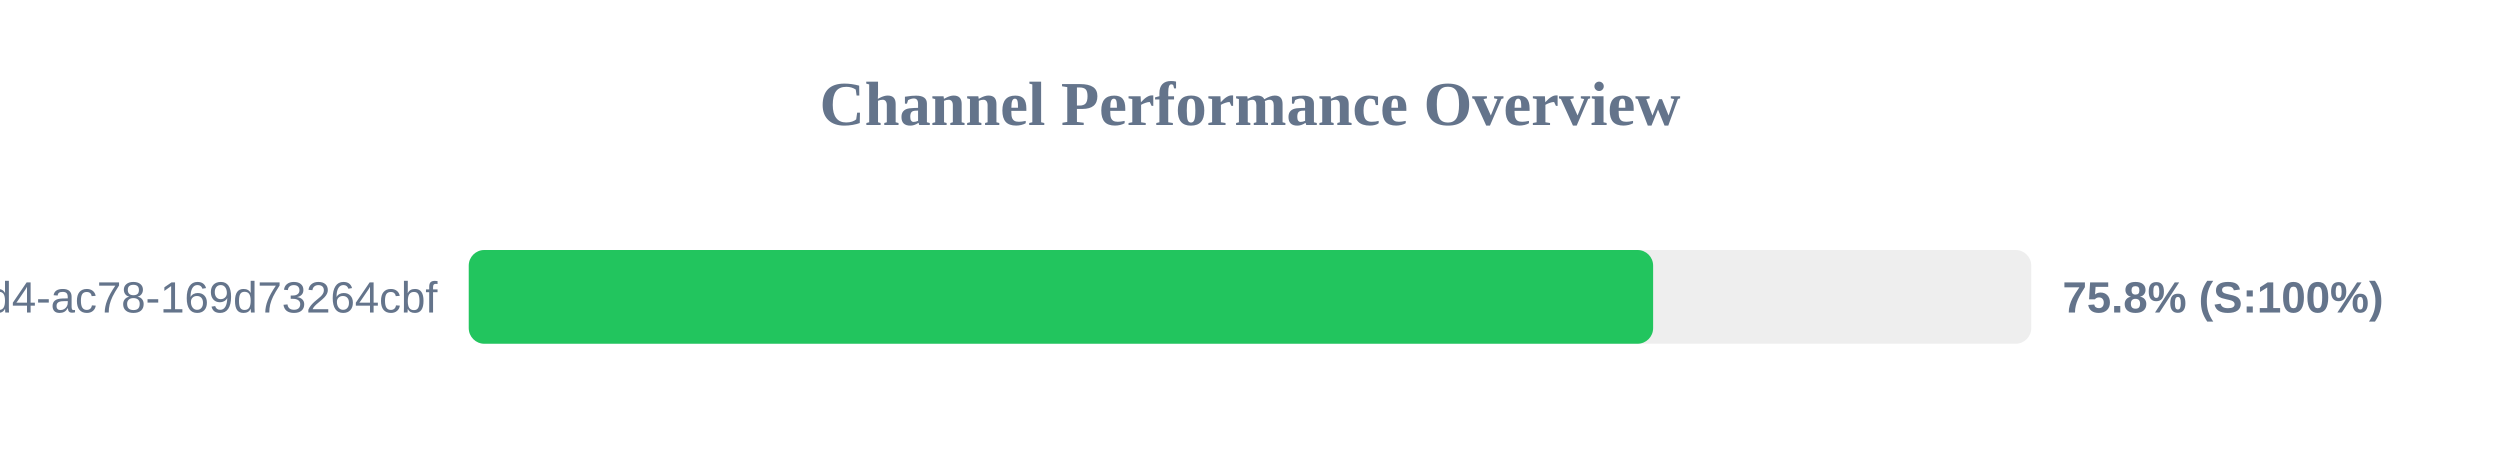
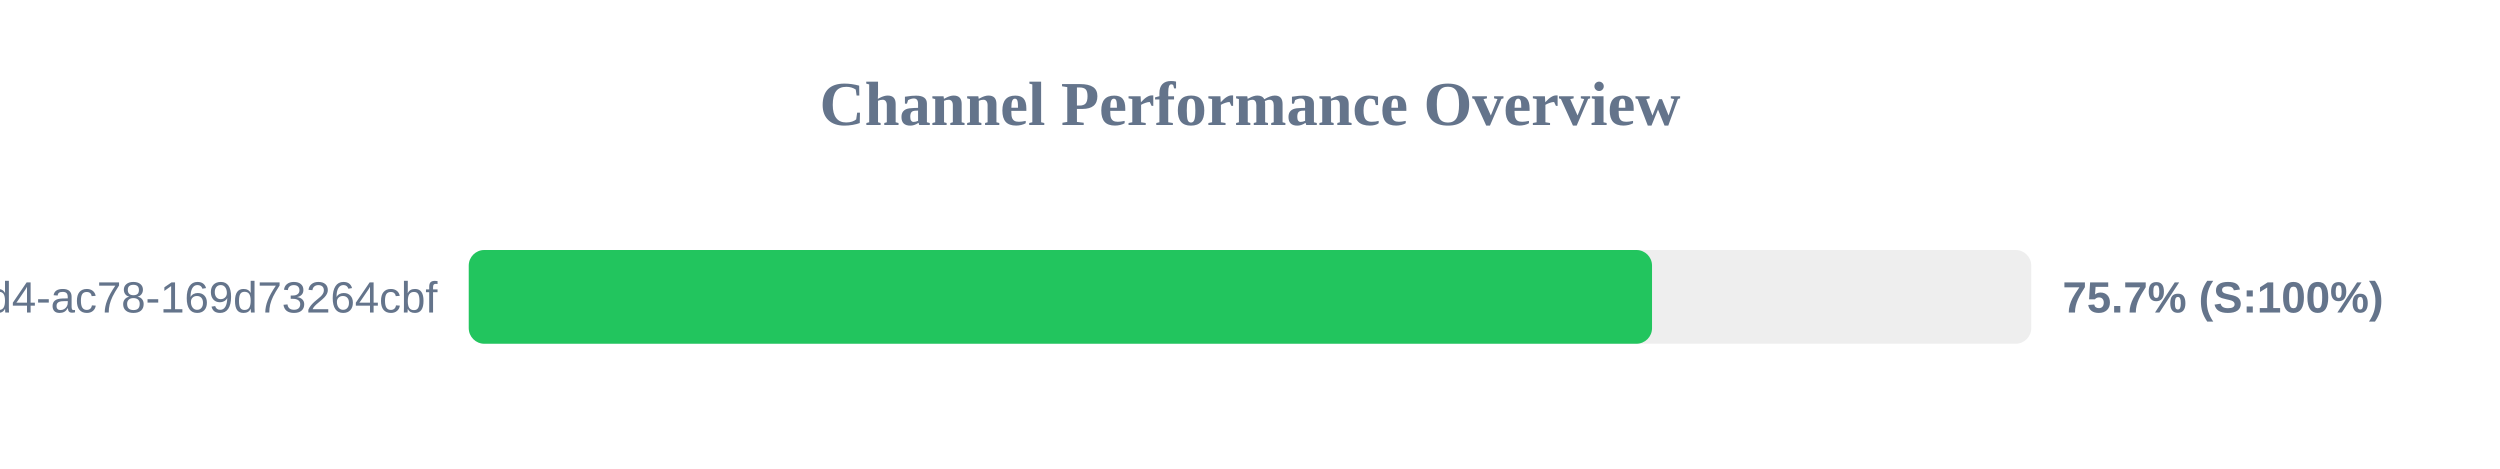
<svg xmlns="http://www.w3.org/2000/svg" width="800" height="150" version="1.1">
  <style>
        .row { font: 14px Arial; fill: #64748b; }
        .score { font: bold 14px Arial; fill: #64748b; }
    </style>
  <text x="400" y="40" text-anchor="middle" font-size="20px" font-weight="bold" fill="#64748b">Channel Performance Overview</text>
  <rect x="150" y="80" width="500" height="30" fill="#eee" rx="5" />
-   <rect x="150" y="80" width="379.0" height="30" fill="#22c55e" rx="5" />
+   <rect x="150" y="80" width="378.65" height="30" fill="#22c55e" rx="5" />
  <text x="140" y="100" text-anchor="end" class="row">?uuid=48c2c901-72e6-46d4-ac78-169d73264cbf</text>
-   <text x="660" y="100" text-anchor="start" class="score">75.8% (S:100%)</text>
+   <text x="660" y="100" text-anchor="start" class="score">75.7% (S:100%)</text>
</svg>
